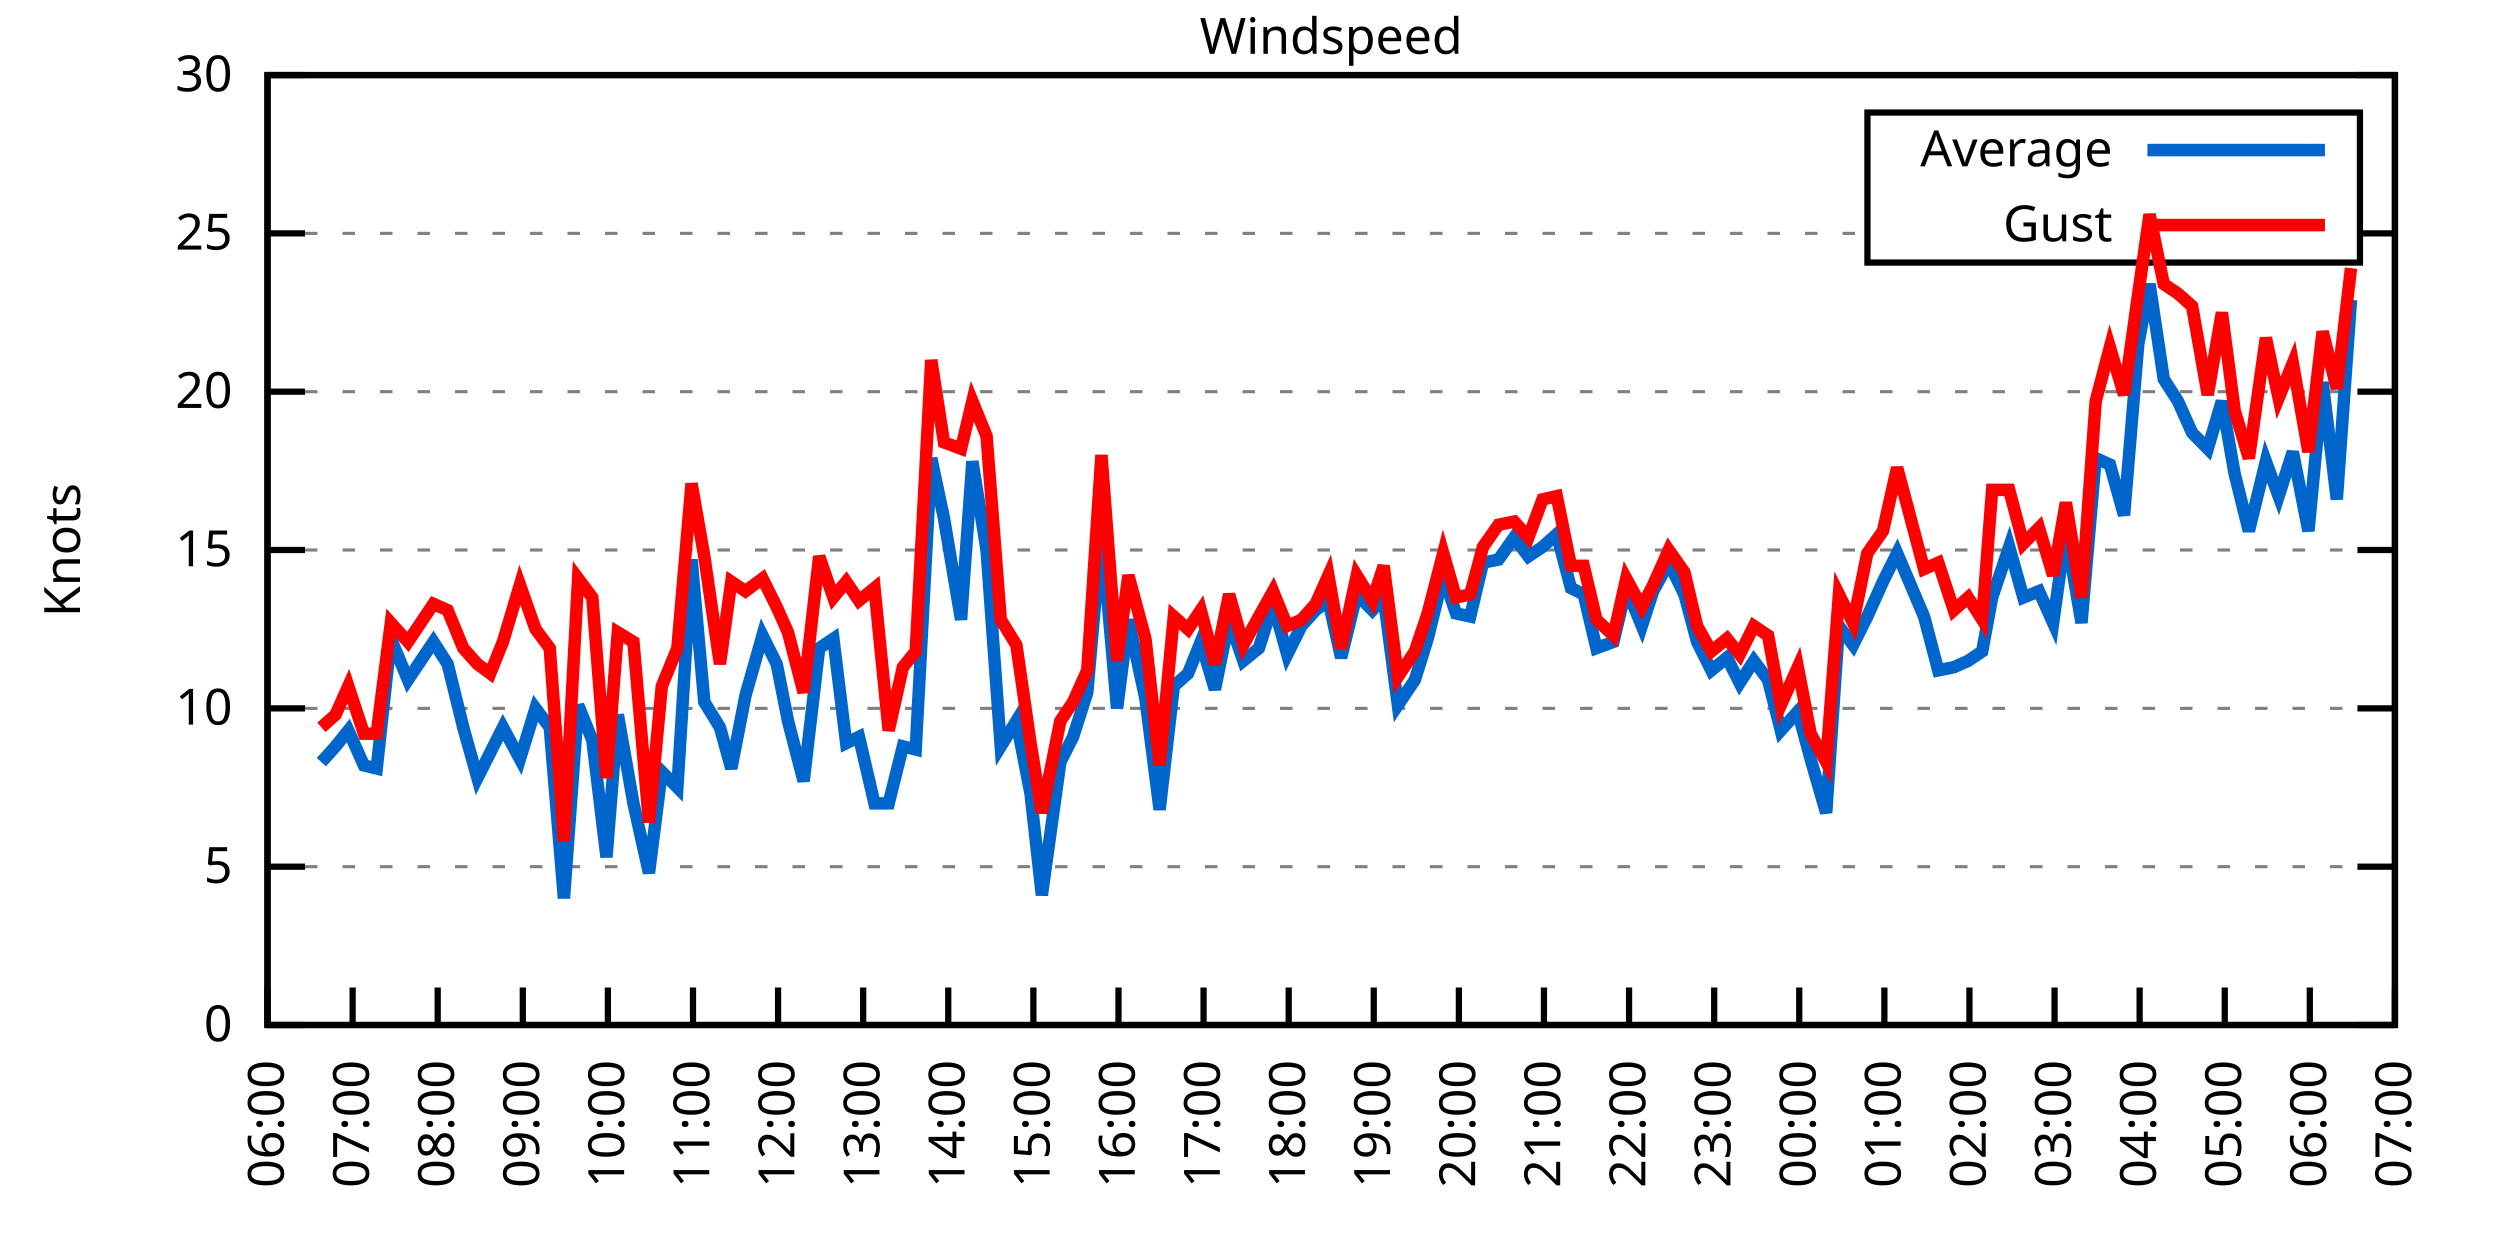
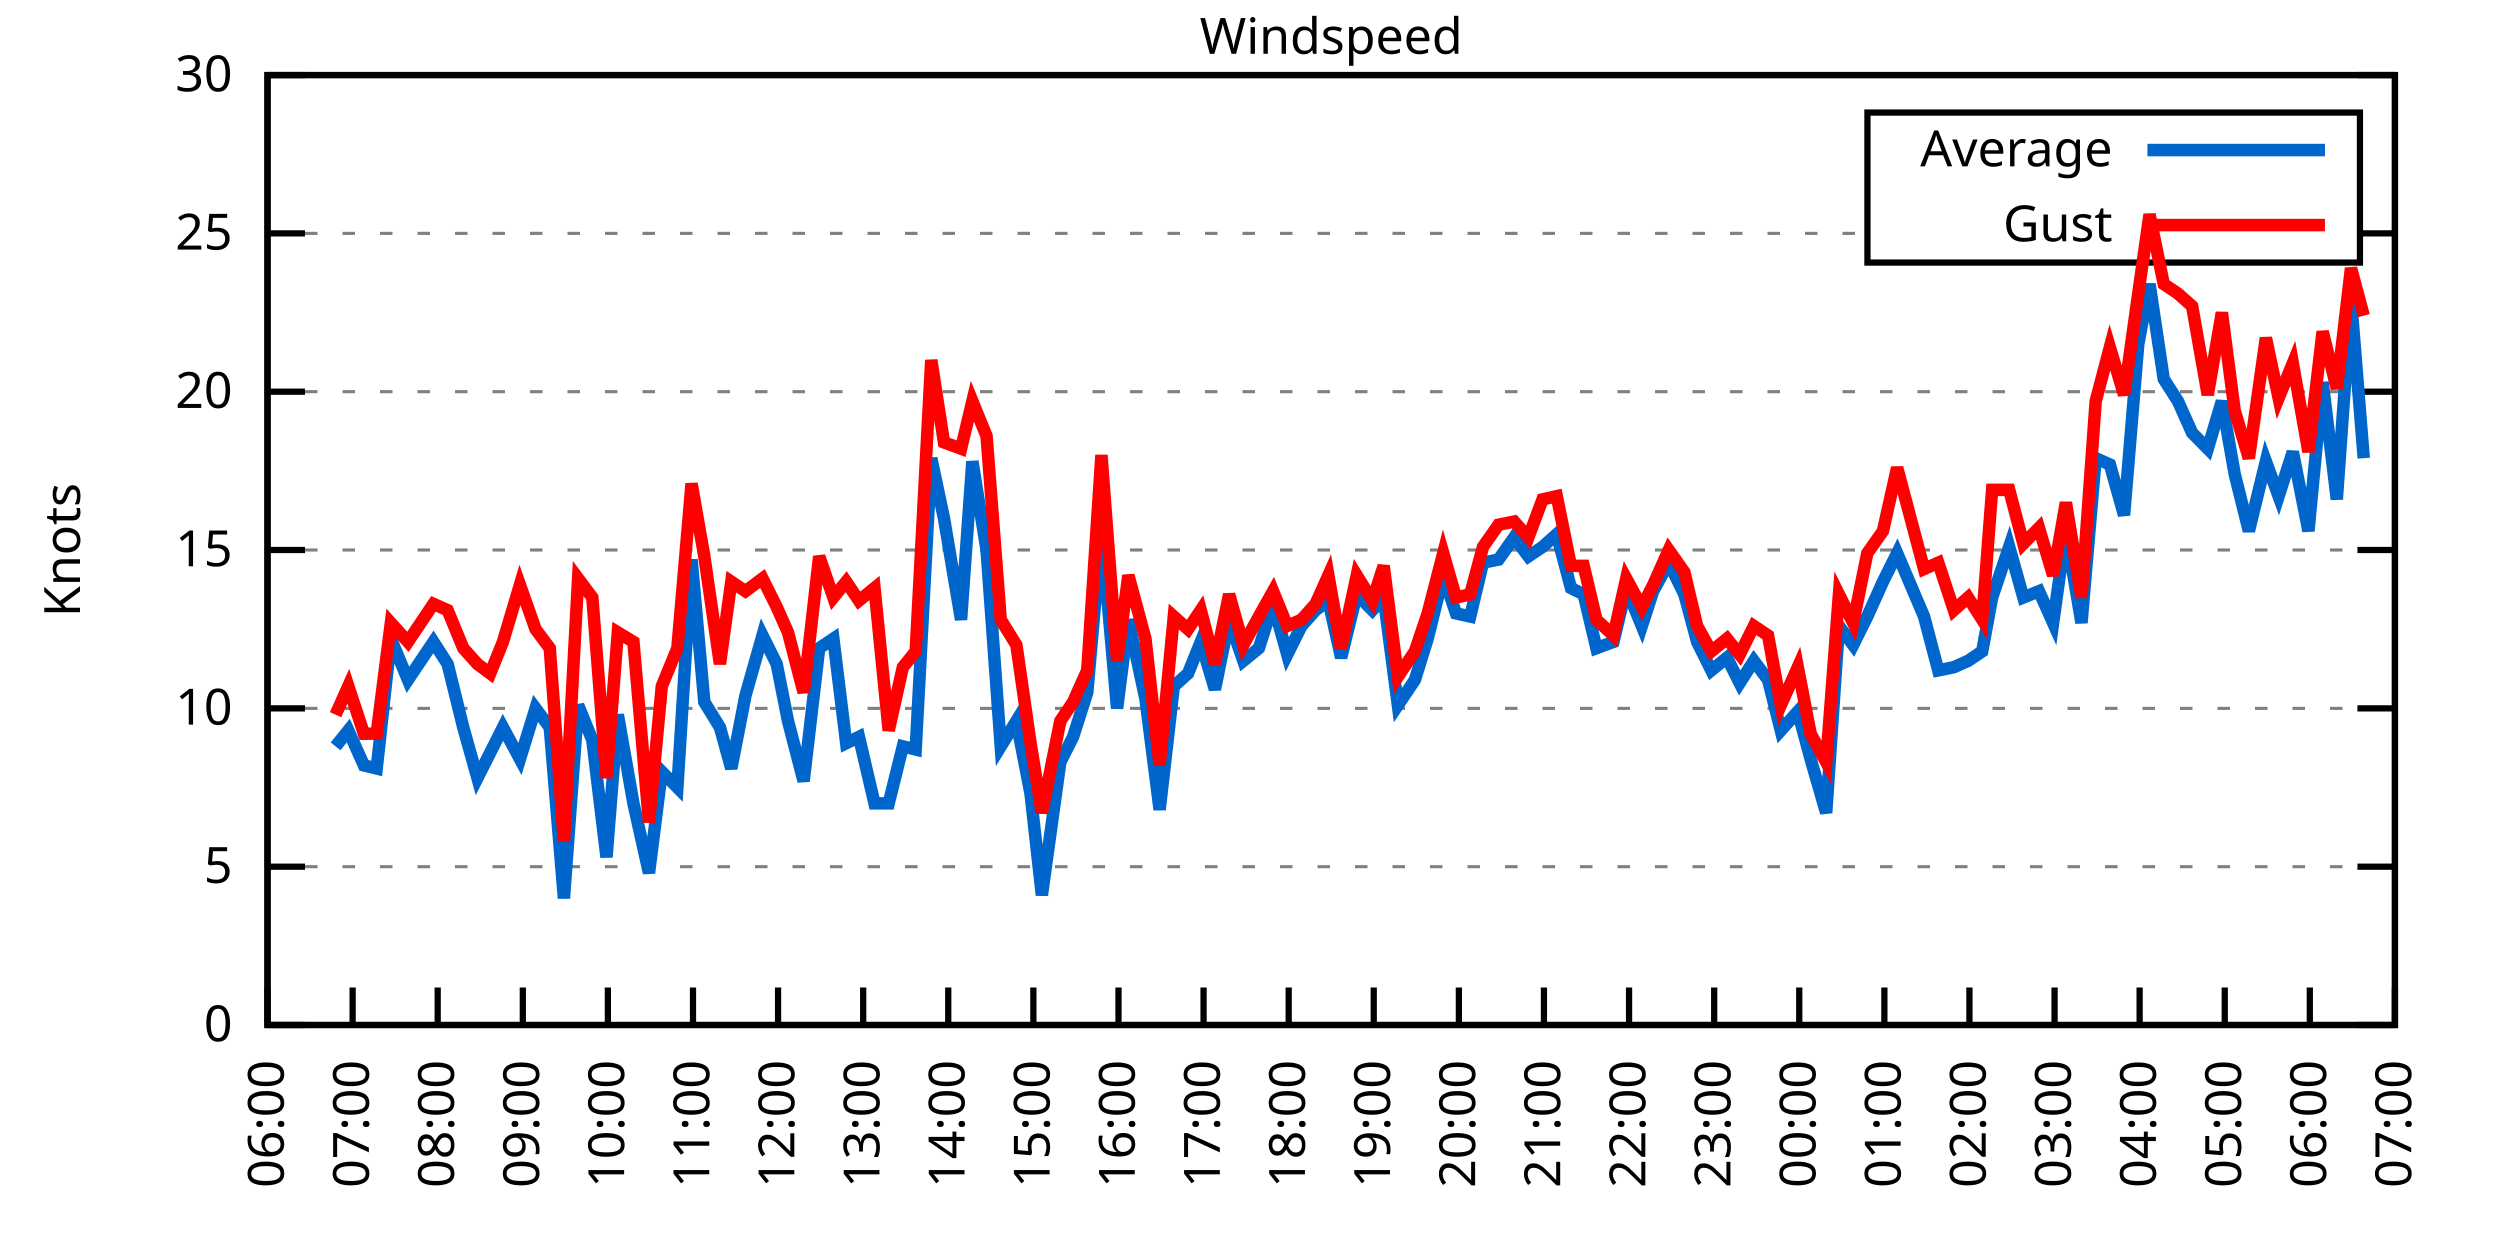
<svg xmlns="http://www.w3.org/2000/svg" xmlns:xlink="http://www.w3.org/1999/xlink" width="400" height="200" viewBox="0 0 400 200">
  <g id="gnuplot_canvas">
    <rect x="0" y="0" width="400" height="200" fill="none" />
    <defs>
      <circle id="gpDot" r="0.5" stroke-width="0.5" stroke="currentColor" />
      <path id="gpPt0" stroke-width="0.333" stroke="currentColor" d="M-1,0 h2 M0,-1 v2" />
      <path id="gpPt1" stroke-width="0.333" stroke="currentColor" d="M-1,-1 L1,1 M1,-1 L-1,1" />
      <path id="gpPt2" stroke-width="0.333" stroke="currentColor" d="M-1,0 L1,0 M0,-1 L0,1 M-1,-1 L1,1 M-1,1 L1,-1" />
      <rect id="gpPt3" stroke-width="0.333" stroke="currentColor" x="-1" y="-1" width="2" height="2" />
      <rect id="gpPt4" stroke-width="0.333" stroke="currentColor" fill="currentColor" x="-1" y="-1" width="2" height="2" />
      <circle id="gpPt5" stroke-width="0.333" stroke="currentColor" cx="0" cy="0" r="1" />
      <use xlink:href="#gpPt5" id="gpPt6" fill="currentColor" stroke="none" />
      <path id="gpPt7" stroke-width="0.333" stroke="currentColor" d="M0,-1.33 L-1.33,0.67 L1.33,0.67 z" />
      <use xlink:href="#gpPt7" id="gpPt8" fill="currentColor" stroke="none" />
      <use xlink:href="#gpPt7" id="gpPt9" stroke="currentColor" transform="rotate(180)" />
      <use xlink:href="#gpPt9" id="gpPt10" fill="currentColor" stroke="none" />
      <use xlink:href="#gpPt3" id="gpPt11" stroke="currentColor" transform="rotate(45)" />
      <use xlink:href="#gpPt11" id="gpPt12" fill="currentColor" stroke="none" />
      <path id="gpPt13" stroke-width="0.333" stroke="currentColor" d="M0,1.330 L1.265,0.411 L0.782,-1.067 L-0.782,-1.076 L-1.265,0.411 z" />
      <use xlink:href="#gpPt13" id="gpPt14" fill="currentColor" stroke="none" />
      <filter id="textbox" filterUnits="objectBoundingBox" x="0" y="0" height="1" width="1">
        <feFlood flood-color="white" flood-opacity="1" result="bgnd" />
        <feComposite in="SourceGraphic" in2="bgnd" operator="atop" />
      </filter>
      <filter id="greybox" filterUnits="objectBoundingBox" x="0" y="0" height="1" width="1">
        <feFlood flood-color="lightgrey" flood-opacity="1" result="grey" />
        <feComposite in="SourceGraphic" in2="grey" operator="atop" />
      </filter>
    </defs>
    <g fill="none" color="white" stroke="currentColor" stroke-width="1.00" stroke-linecap="butt" stroke-linejoin="miter">
</g>
    <g fill="none" color="black" stroke="currentColor" stroke-width="1.00" stroke-linecap="butt" stroke-linejoin="miter">
      <g stroke="none" shape-rendering="crispEdges">
        <polygon fill="rgb(255, 255, 255)" points="42.80,164.00 383.18,164.00 383.18,12.02 42.80,12.02 " />
      </g>
    </g>
    <g fill="none" color="black" stroke="currentColor" stroke-width="1.00" stroke-linecap="butt" stroke-linejoin="miter">
</g>
    <g fill="none" color="black" stroke="black" stroke-width="0.50" stroke-linecap="butt" stroke-linejoin="miter">
</g>
    <g fill="none" color="gray" stroke="currentColor" stroke-width="0.50" stroke-linecap="butt" stroke-linejoin="miter">
      <path stroke="gray" stroke-dasharray="2,4" class="gridline" d="M42.80,164.00 L383.19,164.00  " />
    </g>
    <g fill="none" color="gray" stroke="gray" stroke-width="1.00" stroke-linecap="butt" stroke-linejoin="miter">
</g>
    <g fill="none" color="black" stroke="currentColor" stroke-width="1.00" stroke-linecap="butt" stroke-linejoin="miter">
      <path stroke="black" d="M42.80,164.00 L48.80,164.00 M383.19,164.00 L377.19,164.00  " />
      <g transform="translate(37.20,166.60)" stroke="none" fill="black" font-family="Sans" font-size="8.00" text-anchor="end">
        <text>
          <tspan font-family="Sans"> 0</tspan>
        </text>
      </g>
    </g>
    <g fill="none" color="black" stroke="currentColor" stroke-width="1.00" stroke-linecap="butt" stroke-linejoin="miter">
</g>
    <g fill="none" color="black" stroke="black" stroke-width="0.50" stroke-linecap="butt" stroke-linejoin="miter">
</g>
    <g fill="none" color="gray" stroke="currentColor" stroke-width="0.50" stroke-linecap="butt" stroke-linejoin="miter">
      <path stroke="gray" stroke-dasharray="2,4" class="gridline" d="M42.80,138.67 L383.19,138.67  " />
    </g>
    <g fill="none" color="gray" stroke="gray" stroke-width="1.00" stroke-linecap="butt" stroke-linejoin="miter">
</g>
    <g fill="none" color="black" stroke="currentColor" stroke-width="1.00" stroke-linecap="butt" stroke-linejoin="miter">
      <path stroke="black" d="M42.80,138.67 L48.80,138.67 M383.19,138.67 L377.19,138.67  " />
      <g transform="translate(37.20,141.27)" stroke="none" fill="black" font-family="Sans" font-size="8.00" text-anchor="end">
        <text>
          <tspan font-family="Sans"> 5</tspan>
        </text>
      </g>
    </g>
    <g fill="none" color="black" stroke="currentColor" stroke-width="1.00" stroke-linecap="butt" stroke-linejoin="miter">
</g>
    <g fill="none" color="black" stroke="black" stroke-width="0.50" stroke-linecap="butt" stroke-linejoin="miter">
</g>
    <g fill="none" color="gray" stroke="currentColor" stroke-width="0.50" stroke-linecap="butt" stroke-linejoin="miter">
      <path stroke="gray" stroke-dasharray="2,4" class="gridline" d="M42.80,113.34 L383.19,113.34  " />
    </g>
    <g fill="none" color="gray" stroke="gray" stroke-width="1.00" stroke-linecap="butt" stroke-linejoin="miter">
</g>
    <g fill="none" color="black" stroke="currentColor" stroke-width="1.00" stroke-linecap="butt" stroke-linejoin="miter">
      <path stroke="black" d="M42.80,113.34 L48.80,113.34 M383.19,113.34 L377.19,113.34  " />
      <g transform="translate(37.20,115.94)" stroke="none" fill="black" font-family="Sans" font-size="8.00" text-anchor="end">
        <text>
          <tspan font-family="Sans"> 10</tspan>
        </text>
      </g>
    </g>
    <g fill="none" color="black" stroke="currentColor" stroke-width="1.00" stroke-linecap="butt" stroke-linejoin="miter">
</g>
    <g fill="none" color="black" stroke="black" stroke-width="0.50" stroke-linecap="butt" stroke-linejoin="miter">
</g>
    <g fill="none" color="gray" stroke="currentColor" stroke-width="0.50" stroke-linecap="butt" stroke-linejoin="miter">
      <path stroke="gray" stroke-dasharray="2,4" class="gridline" d="M42.80,88.00 L383.19,88.00  " />
    </g>
    <g fill="none" color="gray" stroke="gray" stroke-width="1.00" stroke-linecap="butt" stroke-linejoin="miter">
</g>
    <g fill="none" color="black" stroke="currentColor" stroke-width="1.00" stroke-linecap="butt" stroke-linejoin="miter">
      <path stroke="black" d="M42.80,88.00 L48.80,88.00 M383.19,88.00 L377.19,88.00  " />
      <g transform="translate(37.20,90.60)" stroke="none" fill="black" font-family="Sans" font-size="8.00" text-anchor="end">
        <text>
          <tspan font-family="Sans"> 15</tspan>
        </text>
      </g>
    </g>
    <g fill="none" color="black" stroke="currentColor" stroke-width="1.00" stroke-linecap="butt" stroke-linejoin="miter">
</g>
    <g fill="none" color="black" stroke="black" stroke-width="0.50" stroke-linecap="butt" stroke-linejoin="miter">
</g>
    <g fill="none" color="gray" stroke="currentColor" stroke-width="0.50" stroke-linecap="butt" stroke-linejoin="miter">
      <path stroke="gray" stroke-dasharray="2,4" class="gridline" d="M42.80,62.67 L383.19,62.67  " />
    </g>
    <g fill="none" color="gray" stroke="gray" stroke-width="1.00" stroke-linecap="butt" stroke-linejoin="miter">
</g>
    <g fill="none" color="black" stroke="currentColor" stroke-width="1.00" stroke-linecap="butt" stroke-linejoin="miter">
      <path stroke="black" d="M42.80,62.67 L48.80,62.67 M383.19,62.67 L377.19,62.67  " />
      <g transform="translate(37.20,65.27)" stroke="none" fill="black" font-family="Sans" font-size="8.00" text-anchor="end">
        <text>
          <tspan font-family="Sans"> 20</tspan>
        </text>
      </g>
    </g>
    <g fill="none" color="black" stroke="currentColor" stroke-width="1.00" stroke-linecap="butt" stroke-linejoin="miter">
</g>
    <g fill="none" color="black" stroke="black" stroke-width="0.50" stroke-linecap="butt" stroke-linejoin="miter">
</g>
    <g fill="none" color="gray" stroke="currentColor" stroke-width="0.50" stroke-linecap="butt" stroke-linejoin="miter">
      <path stroke="gray" stroke-dasharray="2,4" class="gridline" d="M42.80,37.34 L298.79,37.34 M377.59,37.34 L383.19,37.34  " />
    </g>
    <g fill="none" color="gray" stroke="gray" stroke-width="1.00" stroke-linecap="butt" stroke-linejoin="miter">
</g>
    <g fill="none" color="black" stroke="currentColor" stroke-width="1.00" stroke-linecap="butt" stroke-linejoin="miter">
      <path stroke="black" d="M42.80,37.34 L48.80,37.34 M383.19,37.34 L377.19,37.34  " />
      <g transform="translate(37.20,39.94)" stroke="none" fill="black" font-family="Sans" font-size="8.00" text-anchor="end">
        <text>
          <tspan font-family="Sans"> 25</tspan>
        </text>
      </g>
    </g>
    <g fill="none" color="black" stroke="currentColor" stroke-width="1.00" stroke-linecap="butt" stroke-linejoin="miter">
</g>
    <g fill="none" color="black" stroke="black" stroke-width="0.50" stroke-linecap="butt" stroke-linejoin="miter">
</g>
    <g fill="none" color="gray" stroke="currentColor" stroke-width="0.50" stroke-linecap="butt" stroke-linejoin="miter">
      <path stroke="gray" stroke-dasharray="2,4" class="gridline" d="M42.80,12.01 L383.19,12.01  " />
    </g>
    <g fill="none" color="gray" stroke="gray" stroke-width="1.00" stroke-linecap="butt" stroke-linejoin="miter">
</g>
    <g fill="none" color="black" stroke="currentColor" stroke-width="1.00" stroke-linecap="butt" stroke-linejoin="miter">
      <path stroke="black" d="M42.80,12.01 L48.80,12.01 M383.19,12.01 L377.19,12.01  " />
      <g transform="translate(37.20,14.61)" stroke="none" fill="black" font-family="Sans" font-size="8.00" text-anchor="end">
        <text>
          <tspan font-family="Sans"> 30</tspan>
        </text>
      </g>
    </g>
    <g fill="none" color="black" stroke="currentColor" stroke-width="1.00" stroke-linecap="butt" stroke-linejoin="miter">
      <path stroke="black" d="M42.80,164.00 L42.80,158.00  " />
      <g transform="translate(45.40,169.60) rotate(270.00)" stroke="none" fill="black" font-family="Sans" font-size="8.00" text-anchor="end">
        <text>
          <tspan font-family="Sans">06:00</tspan>
        </text>
      </g>
    </g>
    <g fill="none" color="black" stroke="currentColor" stroke-width="1.00" stroke-linecap="butt" stroke-linejoin="miter">
      <path stroke="black" d="M56.42,164.00 L56.42,158.00  " />
      <g transform="translate(59.02,169.60) rotate(270.00)" stroke="none" fill="black" font-family="Sans" font-size="8.00" text-anchor="end">
        <text>
          <tspan font-family="Sans">07:00</tspan>
        </text>
      </g>
    </g>
    <g fill="none" color="black" stroke="currentColor" stroke-width="1.00" stroke-linecap="butt" stroke-linejoin="miter">
      <path stroke="black" d="M70.03,164.00 L70.03,158.00  " />
      <g transform="translate(72.63,169.60) rotate(270.00)" stroke="none" fill="black" font-family="Sans" font-size="8.00" text-anchor="end">
        <text>
          <tspan font-family="Sans">08:00</tspan>
        </text>
      </g>
    </g>
    <g fill="none" color="black" stroke="currentColor" stroke-width="1.00" stroke-linecap="butt" stroke-linejoin="miter">
      <path stroke="black" d="M83.65,164.00 L83.65,158.00  " />
      <g transform="translate(86.25,169.60) rotate(270.00)" stroke="none" fill="black" font-family="Sans" font-size="8.00" text-anchor="end">
        <text>
          <tspan font-family="Sans">09:00</tspan>
        </text>
      </g>
    </g>
    <g fill="none" color="black" stroke="currentColor" stroke-width="1.00" stroke-linecap="butt" stroke-linejoin="miter">
      <path stroke="black" d="M97.26,164.00 L97.26,158.00  " />
      <g transform="translate(99.86,169.60) rotate(270.00)" stroke="none" fill="black" font-family="Sans" font-size="8.00" text-anchor="end">
        <text>
          <tspan font-family="Sans">10:00</tspan>
        </text>
      </g>
    </g>
    <g fill="none" color="black" stroke="currentColor" stroke-width="1.00" stroke-linecap="butt" stroke-linejoin="miter">
      <path stroke="black" d="M110.88,164.00 L110.88,158.00  " />
      <g transform="translate(113.48,169.60) rotate(270.00)" stroke="none" fill="black" font-family="Sans" font-size="8.00" text-anchor="end">
        <text>
          <tspan font-family="Sans">11:00</tspan>
        </text>
      </g>
    </g>
    <g fill="none" color="black" stroke="currentColor" stroke-width="1.00" stroke-linecap="butt" stroke-linejoin="miter">
      <path stroke="black" d="M124.49,164.00 L124.49,158.00  " />
      <g transform="translate(127.09,169.60) rotate(270.00)" stroke="none" fill="black" font-family="Sans" font-size="8.00" text-anchor="end">
        <text>
          <tspan font-family="Sans">12:00</tspan>
        </text>
      </g>
    </g>
    <g fill="none" color="black" stroke="currentColor" stroke-width="1.00" stroke-linecap="butt" stroke-linejoin="miter">
      <path stroke="black" d="M138.11,164.00 L138.11,158.00  " />
      <g transform="translate(140.71,169.60) rotate(270.00)" stroke="none" fill="black" font-family="Sans" font-size="8.00" text-anchor="end">
        <text>
          <tspan font-family="Sans">13:00</tspan>
        </text>
      </g>
    </g>
    <g fill="none" color="black" stroke="currentColor" stroke-width="1.00" stroke-linecap="butt" stroke-linejoin="miter">
      <path stroke="black" d="M151.72,164.00 L151.72,158.00  " />
      <g transform="translate(154.32,169.60) rotate(270.00)" stroke="none" fill="black" font-family="Sans" font-size="8.00" text-anchor="end">
        <text>
          <tspan font-family="Sans">14:00</tspan>
        </text>
      </g>
    </g>
    <g fill="none" color="black" stroke="currentColor" stroke-width="1.00" stroke-linecap="butt" stroke-linejoin="miter">
      <path stroke="black" d="M165.34,164.00 L165.34,158.00  " />
      <g transform="translate(167.94,169.60) rotate(270.00)" stroke="none" fill="black" font-family="Sans" font-size="8.00" text-anchor="end">
        <text>
          <tspan font-family="Sans">15:00</tspan>
        </text>
      </g>
    </g>
    <g fill="none" color="black" stroke="currentColor" stroke-width="1.00" stroke-linecap="butt" stroke-linejoin="miter">
      <path stroke="black" d="M178.96,164.00 L178.96,158.00  " />
      <g transform="translate(181.56,169.60) rotate(270.00)" stroke="none" fill="black" font-family="Sans" font-size="8.00" text-anchor="end">
        <text>
          <tspan font-family="Sans">16:00</tspan>
        </text>
      </g>
    </g>
    <g fill="none" color="black" stroke="currentColor" stroke-width="1.00" stroke-linecap="butt" stroke-linejoin="miter">
      <path stroke="black" d="M192.57,164.00 L192.57,158.00  " />
      <g transform="translate(195.17,169.60) rotate(270.00)" stroke="none" fill="black" font-family="Sans" font-size="8.00" text-anchor="end">
        <text>
          <tspan font-family="Sans">17:00</tspan>
        </text>
      </g>
    </g>
    <g fill="none" color="black" stroke="currentColor" stroke-width="1.00" stroke-linecap="butt" stroke-linejoin="miter">
      <path stroke="black" d="M206.19,164.00 L206.19,158.00  " />
      <g transform="translate(208.79,169.60) rotate(270.00)" stroke="none" fill="black" font-family="Sans" font-size="8.00" text-anchor="end">
        <text>
          <tspan font-family="Sans">18:00</tspan>
        </text>
      </g>
    </g>
    <g fill="none" color="black" stroke="currentColor" stroke-width="1.00" stroke-linecap="butt" stroke-linejoin="miter">
      <path stroke="black" d="M219.80,164.00 L219.80,158.00  " />
      <g transform="translate(222.40,169.60) rotate(270.00)" stroke="none" fill="black" font-family="Sans" font-size="8.00" text-anchor="end">
        <text>
          <tspan font-family="Sans">19:00</tspan>
        </text>
      </g>
    </g>
    <g fill="none" color="black" stroke="currentColor" stroke-width="1.00" stroke-linecap="butt" stroke-linejoin="miter">
      <path stroke="black" d="M233.42,164.00 L233.42,158.00  " />
      <g transform="translate(236.02,169.60) rotate(270.00)" stroke="none" fill="black" font-family="Sans" font-size="8.00" text-anchor="end">
        <text>
          <tspan font-family="Sans">20:00</tspan>
        </text>
      </g>
    </g>
    <g fill="none" color="black" stroke="currentColor" stroke-width="1.00" stroke-linecap="butt" stroke-linejoin="miter">
      <path stroke="black" d="M247.03,164.00 L247.03,158.00  " />
      <g transform="translate(249.63,169.60) rotate(270.00)" stroke="none" fill="black" font-family="Sans" font-size="8.00" text-anchor="end">
        <text>
          <tspan font-family="Sans">21:00</tspan>
        </text>
      </g>
    </g>
    <g fill="none" color="black" stroke="currentColor" stroke-width="1.00" stroke-linecap="butt" stroke-linejoin="miter">
      <path stroke="black" d="M260.65,164.00 L260.65,158.00  " />
      <g transform="translate(263.25,169.60) rotate(270.00)" stroke="none" fill="black" font-family="Sans" font-size="8.00" text-anchor="end">
        <text>
          <tspan font-family="Sans">22:00</tspan>
        </text>
      </g>
    </g>
    <g fill="none" color="black" stroke="currentColor" stroke-width="1.00" stroke-linecap="butt" stroke-linejoin="miter">
      <path stroke="black" d="M274.27,164.00 L274.27,158.00  " />
      <g transform="translate(276.87,169.60) rotate(270.00)" stroke="none" fill="black" font-family="Sans" font-size="8.00" text-anchor="end">
        <text>
          <tspan font-family="Sans">23:00</tspan>
        </text>
      </g>
    </g>
    <g fill="none" color="black" stroke="currentColor" stroke-width="1.00" stroke-linecap="butt" stroke-linejoin="miter">
      <path stroke="black" d="M287.88,164.00 L287.88,158.00  " />
      <g transform="translate(290.48,169.60) rotate(270.00)" stroke="none" fill="black" font-family="Sans" font-size="8.00" text-anchor="end">
        <text>
          <tspan font-family="Sans">00:00</tspan>
        </text>
      </g>
    </g>
    <g fill="none" color="black" stroke="currentColor" stroke-width="1.00" stroke-linecap="butt" stroke-linejoin="miter">
      <path stroke="black" d="M301.50,164.00 L301.50,158.00  " />
      <g transform="translate(304.10,169.60) rotate(270.00)" stroke="none" fill="black" font-family="Sans" font-size="8.00" text-anchor="end">
        <text>
          <tspan font-family="Sans">01:00</tspan>
        </text>
      </g>
    </g>
    <g fill="none" color="black" stroke="currentColor" stroke-width="1.00" stroke-linecap="butt" stroke-linejoin="miter">
      <path stroke="black" d="M315.11,164.00 L315.11,158.00  " />
      <g transform="translate(317.71,169.60) rotate(270.00)" stroke="none" fill="black" font-family="Sans" font-size="8.00" text-anchor="end">
        <text>
          <tspan font-family="Sans">02:00</tspan>
        </text>
      </g>
    </g>
    <g fill="none" color="black" stroke="currentColor" stroke-width="1.00" stroke-linecap="butt" stroke-linejoin="miter">
      <path stroke="black" d="M328.73,164.00 L328.73,158.00  " />
      <g transform="translate(331.33,169.60) rotate(270.00)" stroke="none" fill="black" font-family="Sans" font-size="8.00" text-anchor="end">
        <text>
          <tspan font-family="Sans">03:00</tspan>
        </text>
      </g>
    </g>
    <g fill="none" color="black" stroke="currentColor" stroke-width="1.00" stroke-linecap="butt" stroke-linejoin="miter">
      <path stroke="black" d="M342.34,164.00 L342.34,158.00  " />
      <g transform="translate(344.94,169.60) rotate(270.00)" stroke="none" fill="black" font-family="Sans" font-size="8.00" text-anchor="end">
        <text>
          <tspan font-family="Sans">04:00</tspan>
        </text>
      </g>
    </g>
    <g fill="none" color="black" stroke="currentColor" stroke-width="1.00" stroke-linecap="butt" stroke-linejoin="miter">
      <path stroke="black" d="M355.96,164.00 L355.96,158.00  " />
      <g transform="translate(358.56,169.60) rotate(270.00)" stroke="none" fill="black" font-family="Sans" font-size="8.00" text-anchor="end">
        <text>
          <tspan font-family="Sans">05:00</tspan>
        </text>
      </g>
    </g>
    <g fill="none" color="black" stroke="currentColor" stroke-width="1.00" stroke-linecap="butt" stroke-linejoin="miter">
      <path stroke="black" d="M369.57,164.00 L369.57,158.00  " />
      <g transform="translate(372.17,169.60) rotate(270.00)" stroke="none" fill="black" font-family="Sans" font-size="8.00" text-anchor="end">
        <text>
          <tspan font-family="Sans">06:00</tspan>
        </text>
      </g>
    </g>
    <g fill="none" color="black" stroke="currentColor" stroke-width="1.00" stroke-linecap="butt" stroke-linejoin="miter">
      <path stroke="black" d="M383.19,164.00 L383.19,158.00  " />
      <g transform="translate(385.79,169.60) rotate(270.00)" stroke="none" fill="black" font-family="Sans" font-size="8.00" text-anchor="end">
        <text>
          <tspan font-family="Sans">07:00</tspan>
        </text>
      </g>
    </g>
    <g fill="none" color="black" stroke="currentColor" stroke-width="1.00" stroke-linecap="butt" stroke-linejoin="miter">
</g>
    <g fill="none" color="black" stroke="currentColor" stroke-width="1.00" stroke-linecap="butt" stroke-linejoin="miter">
      <path stroke="black" d="M42.80,12.01 L42.80,164.00 L383.19,164.00 L383.19,12.01 L42.80,12.01 Z  " />
    </g>
    <g fill="none" color="black" stroke="currentColor" stroke-width="1.00" stroke-linecap="butt" stroke-linejoin="miter">
</g>
    <g fill="none" color="black" stroke="currentColor" stroke-width="1.00" stroke-linecap="butt" stroke-linejoin="miter">
      <path stroke="black" d="M298.79,42.01 L298.79,18.01 L377.59,18.01 L377.59,42.01 L298.79,42.01 Z  " />
    </g>
    <g id="Windspeed_plot_1">
      <g fill="none" color="white" stroke="black" stroke-width="2.00" stroke-linecap="butt" stroke-linejoin="miter">
</g>
      <g fill="none" color="black" stroke="currentColor" stroke-width="2.00" stroke-linecap="butt" stroke-linejoin="miter">
        <g transform="translate(337.99,26.61)" stroke="none" fill="black" font-family="Sans" font-size="8.00" text-anchor="end">
          <text>
            <tspan font-family="Sans">Average</tspan>
          </text>
        </g>
      </g>
      <g fill="none" color="black" stroke="currentColor" stroke-width="2.00" stroke-linecap="butt" stroke-linejoin="miter">
-         <path stroke="rgb(  0, 102, 204)" d="M343.59,24.01 L371.99,24.01 M51.42,121.95 L53.69,119.42 L55.73,116.88 L58.23,122.46 L60.27,122.96 L62.54,102.19   L65.27,108.78 L69.35,102.70 L71.62,106.24 L74.12,116.38 L76.39,124.48 L78.43,120.43 L80.47,116.38 L83.19,121.44   L85.69,113.34 L87.96,116.38 L90.23,143.73 L92.50,112.83 L94.77,118.40 L97.04,137.15 L98.85,114.35 L101.35,128.54   L103.84,139.68 L105.89,123.47 L108.38,126.00 L110.65,89.52 L112.69,112.32 L115.19,116.38 L117.01,122.96 L119.27,111.31   L122.00,101.68 L124.27,106.24 L126.08,115.36 L128.58,124.99 L131.07,103.71 L133.34,102.19 L135.39,118.91 L137.43,117.90   L139.92,128.54 L142.19,128.54 L144.46,119.42 L146.51,119.92 L149.00,73.31 L151.04,82.94 L153.77,99.15 L155.58,73.82   L157.85,88.00 L160.12,119.42 L162.62,115.36 L164.89,127.02 L166.70,143.23 L169.65,121.95 L171.69,117.90 L173.96,110.80   L176.23,84.97 L178.73,113.34 L180.54,99.15 L183.27,111.82 L185.54,129.55 L187.81,109.79 L190.08,107.76 L192.12,102.70   L194.39,110.30 L196.66,99.15 L198.93,105.74 L201.42,103.71 L203.69,96.62 L205.96,104.72 L208.23,100.16 L210.50,97.63   L212.54,96.11 L214.58,105.23 L217.08,95.10 L219.58,97.63 L221.39,95.60 L223.66,112.83 L226.38,108.78 L228.43,102.19   L230.92,92.06 L232.96,98.14 L235.23,98.64 L237.28,90.03 L239.77,89.52 L242.27,85.98 L244.54,89.02 L246.81,87.50   L249.08,85.47 L251.35,94.08 L253.39,95.10 L255.43,103.71 L258.15,102.70 L260.20,94.08 L262.69,100.16 L264.51,94.59   L267.00,90.03 L269.50,95.10 L271.54,102.70 L273.81,107.26 L276.31,105.23 L278.35,109.28 L280.62,105.74 L282.89,108.78   L284.93,116.88 L287.65,113.84 L289.70,121.44 L292.19,130.06 L294.23,100.16 L296.50,103.20 L298.77,98.64 L301.27,93.07   L303.54,88.51 L307.85,98.64 L310.12,107.26 L312.62,106.75 L314.89,105.74 L317.15,104.22 L318.74,95.60 L321.47,87.50   L323.74,95.60 L326.23,94.59 L328.50,99.66 L330.54,84.97 L333.04,99.66 L335.31,73.31 L337.58,74.33 L339.85,82.43   L342.12,55.07 L343.93,45.45 L346.20,60.65 L348.47,64.19 L350.74,69.26 L353.24,71.79 L355.50,64.19 L357.55,75.85   L359.82,84.97 L362.54,73.82 L364.58,79.39 L366.85,72.30 L369.35,84.97 L371.62,61.15 L373.89,79.90 L376.16,47.98    " />
+         <path stroke="rgb(  0, 102, 204)" d="M343.59,24.01 L371.99,24.01 M53.69,119.42 L55.73,116.88 L58.23,122.46 L60.27,122.96 L62.54,102.19 L65.27,108.78   L69.35,102.70 L71.62,106.24 L74.12,116.38 L76.39,124.48 L78.43,120.43 L80.47,116.38 L83.19,121.44 L85.69,113.34   L87.96,116.38 L90.23,143.73 L92.50,112.83 L94.77,118.40 L97.04,137.15 L98.85,114.35 L101.35,128.54 L103.84,139.68   L105.89,123.47 L108.38,126.00 L110.65,89.52 L112.69,112.32 L115.19,116.38 L117.01,122.96 L119.27,111.31 L122.00,101.68   L124.27,106.24 L126.08,115.36 L128.58,124.99 L131.07,103.71 L133.34,102.19 L135.39,118.91 L137.43,117.90 L139.92,128.54   L142.19,128.54 L144.46,119.42 L146.51,119.92 L149.00,73.31 L151.04,82.94 L153.77,99.15 L155.58,73.82 L157.85,88.00   L160.12,119.42 L162.62,115.36 L164.89,127.02 L166.70,143.23 L169.65,121.95 L171.69,117.90 L173.96,110.80 L176.23,84.97   L178.73,113.34 L180.54,99.15 L183.27,111.82 L185.54,129.55 L187.81,109.79 L190.08,107.76 L192.12,102.70 L194.39,110.30   L196.66,99.15 L198.93,105.74 L201.42,103.71 L203.69,96.62 L205.96,104.72 L208.23,100.16 L210.50,97.63 L212.54,96.11   L214.58,105.23 L217.08,95.10 L219.58,97.63 L221.39,95.60 L223.66,112.83 L226.38,108.78 L228.43,102.19 L230.92,92.06   L232.96,98.14 L235.23,98.64 L237.28,90.03 L239.77,89.52 L242.27,85.98 L244.54,89.02 L246.81,87.50 L249.08,85.47   L251.35,94.08 L253.39,95.10 L255.43,103.71 L258.15,102.70 L260.20,94.08 L262.69,100.16 L264.51,94.59 L267.00,90.03   L269.50,95.10 L271.54,102.70 L273.81,107.26 L276.31,105.23 L278.35,109.28 L280.62,105.74 L282.89,108.78 L284.93,116.88   L287.65,113.84 L289.70,121.44 L292.19,130.06 L294.23,100.16 L296.50,103.20 L298.77,98.64 L301.27,93.07 L303.54,88.51   L307.85,98.64 L310.12,107.26 L312.62,106.75 L314.89,105.74 L317.15,104.22 L318.74,95.60 L321.47,87.50 L323.74,95.60   L326.23,94.59 L328.50,99.66 L330.54,84.97 L333.04,99.66 L335.31,73.31 L337.58,74.33 L339.85,82.43 L342.12,55.07   L343.93,45.45 L346.20,60.65 L348.47,64.19 L350.74,69.26 L353.24,71.79 L355.50,64.19 L357.55,75.85 L359.82,84.97   L362.54,73.82 L364.58,79.39 L366.85,72.30 L369.35,84.97 L371.62,61.15 L373.89,79.90 L376.16,47.98 L378.20,73.31    " />
      </g>
    </g>
    <g id="Windspeed_plot_2">
      <g fill="none" color="black" stroke="currentColor" stroke-width="2.00" stroke-linecap="butt" stroke-linejoin="miter">
        <g transform="translate(337.99,38.61)" stroke="none" fill="black" font-family="Sans" font-size="8.00" text-anchor="end">
          <text>
            <tspan font-family="Sans">Gust</tspan>
          </text>
        </g>
      </g>
      <g fill="none" color="black" stroke="currentColor" stroke-width="2.00" stroke-linecap="butt" stroke-linejoin="miter">
-         <path stroke="rgb(255,   0,   0)" d="M343.59,36.01 L371.99,36.01 M51.42,116.38 L53.69,114.35 L55.73,109.79 L58.23,117.39 L60.27,117.39 L62.54,99.66   L65.27,102.70 L69.35,96.62 L71.62,97.63 L74.12,103.71 L76.39,106.24 L78.43,107.76 L80.47,102.70 L83.19,93.58   L85.69,100.67 L87.96,103.71 L90.23,134.62 L92.50,92.56 L94.77,95.60 L97.04,124.48 L98.85,101.18 L101.35,102.70   L103.84,131.58 L105.89,109.79 L108.38,103.71 L110.65,77.37 L112.69,89.02 L115.19,106.24 L117.01,93.07 L119.27,94.59   L122.00,92.56 L124.27,97.12 L126.08,101.18 L128.58,110.80 L131.07,89.02 L133.34,95.60 L135.39,93.07 L137.43,96.11   L139.92,94.08 L142.19,116.88 L144.46,106.75 L146.51,104.22 L149.00,57.61 L151.04,70.78 L153.77,71.79 L155.58,64.19   L157.85,69.77 L160.12,99.15 L162.62,103.20 L164.89,118.91 L166.70,130.06 L169.65,115.36 L171.69,112.32 L173.96,107.26   L176.23,72.81 L178.73,105.74 L180.54,92.06 L183.27,102.19 L185.54,122.46 L187.81,98.64 L190.08,100.67 L192.12,97.63   L194.39,106.24 L196.66,95.10 L198.93,103.20 L201.42,98.64 L203.69,94.59 L205.96,100.16 L208.23,99.15 L210.50,96.62   L212.54,92.06 L214.58,103.71 L217.08,92.06 L219.58,96.11 L221.39,90.54 L223.66,108.27 L226.38,104.22 L228.43,98.14   L230.92,88.51 L232.96,95.60 L235.23,95.10 L237.28,87.50 L239.77,83.95 L242.27,83.45 L244.54,85.98 L246.81,79.90   L249.08,79.39 L251.35,90.54 L253.39,90.54 L255.43,99.15 L258.15,101.68 L260.20,92.56 L262.69,97.12 L264.51,93.58   L267.00,88.00 L269.50,91.55 L271.54,100.16 L273.81,104.22 L276.31,102.19 L278.35,104.72 L280.62,100.16 L282.89,101.68   L284.93,112.83 L287.65,106.75 L289.70,117.39 L292.19,121.95 L294.23,95.10 L296.50,99.66 L298.77,88.51 L301.27,84.97   L303.54,74.83 L307.85,91.04 L310.12,90.03 L312.62,97.63 L314.89,95.60 L317.15,99.15 L318.74,78.38 L321.47,78.38   L323.74,86.99 L326.23,84.46 L328.50,92.06 L330.54,80.41 L333.04,95.60 L335.31,64.19 L337.58,55.58 L339.85,63.18   L342.12,46.97 L343.93,34.30 L346.20,45.45 L348.47,46.97 L350.74,48.99 L353.24,63.18 L355.50,50.01 L357.55,65.71   L359.82,73.31 L362.54,54.06 L364.58,63.69 L366.85,58.11 L369.35,72.30 L371.62,53.05 L373.89,62.17 L376.16,42.91    " />
+         <path stroke="rgb(255,   0,   0)" d="M343.59,36.01 L371.99,36.01 M53.69,114.35 L55.73,109.79 L58.23,117.39 L60.27,117.39 L62.54,99.66 L65.27,102.70   L69.35,96.62 L71.62,97.63 L74.12,103.71 L76.39,106.24 L78.43,107.76 L80.47,102.70 L83.19,93.58 L85.69,100.67   L87.96,103.71 L90.23,134.62 L92.50,92.56 L94.77,95.60 L97.04,124.48 L98.85,101.18 L101.35,102.70 L103.84,131.58   L105.89,109.79 L108.38,103.71 L110.65,77.37 L112.69,89.02 L115.19,106.24 L117.01,93.07 L119.27,94.59 L122.00,92.56   L124.27,97.12 L126.08,101.18 L128.58,110.80 L131.07,89.02 L133.34,95.60 L135.39,93.07 L137.43,96.11 L139.92,94.08   L142.19,116.88 L144.46,106.75 L146.51,104.22 L149.00,57.61 L151.04,70.78 L153.77,71.79 L155.58,64.19 L157.85,69.77   L160.12,99.15 L162.62,103.20 L164.89,118.91 L166.70,130.06 L169.65,115.36 L171.69,112.32 L173.96,107.26 L176.23,72.81   L178.73,105.74 L180.54,92.06 L183.27,102.19 L185.54,122.46 L187.81,98.64 L190.08,100.67 L192.12,97.63 L194.39,106.24   L196.66,95.10 L198.93,103.20 L201.42,98.64 L203.69,94.59 L205.96,100.16 L208.23,99.15 L210.50,96.62 L212.54,92.06   L214.58,103.71 L217.08,92.06 L219.58,96.11 L221.39,90.54 L223.66,108.27 L226.38,104.22 L228.43,98.14 L230.92,88.51   L232.96,95.60 L235.23,95.10 L237.28,87.50 L239.77,83.95 L242.27,83.45 L244.54,85.98 L246.81,79.90 L249.08,79.39   L251.35,90.54 L253.39,90.54 L255.43,99.15 L258.15,101.68 L260.20,92.56 L262.69,97.12 L264.51,93.58 L267.00,88.00   L269.50,91.55 L271.54,100.16 L273.81,104.22 L276.31,102.19 L278.35,104.72 L280.62,100.16 L282.89,101.68 L284.93,112.83   L287.65,106.75 L289.70,117.39 L292.19,121.95 L294.23,95.10 L296.50,99.66 L298.77,88.51 L301.27,84.97 L303.54,74.83   L307.85,91.04 L310.12,90.03 L312.62,97.63 L314.89,95.60 L317.15,99.15 L318.74,78.38 L321.47,78.38 L323.74,86.99   L326.23,84.46 L328.50,92.06 L330.54,80.41 L333.04,95.60 L335.31,64.19 L337.58,55.58 L339.85,63.18 L342.12,46.97   L343.93,34.30 L346.20,45.45 L348.47,46.97 L350.74,48.99 L353.24,63.18 L355.50,50.01 L357.55,65.71 L359.82,73.31   L362.54,54.06 L364.58,63.69 L366.85,58.11 L369.35,72.30 L371.62,53.05 L373.89,62.17 L376.16,42.91 L378.20,50.51    " />
      </g>
    </g>
    <g fill="none" color="black" stroke="currentColor" stroke-width="2.00" stroke-linecap="butt" stroke-linejoin="miter">
</g>
    <g fill="none" color="black" stroke="black" stroke-width="1.00" stroke-linecap="butt" stroke-linejoin="miter">
</g>
    <g fill="none" color="black" stroke="currentColor" stroke-width="1.00" stroke-linecap="butt" stroke-linejoin="miter">
      <path stroke="black" d="M42.80,12.01 L42.80,164.00 L383.19,164.00 L383.19,12.01 L42.80,12.01 Z  " />
      <g transform="translate(12.80,88.01) rotate(270.00)" stroke="none" fill="black" font-family="Sans" font-size="8.00" text-anchor="middle">
        <text>
          <tspan font-family="Sans">Knots</tspan>
        </text>
      </g>
    </g>
    <g fill="none" color="black" stroke="currentColor" stroke-width="1.00" stroke-linecap="butt" stroke-linejoin="miter">
</g>
    <g fill="none" color="black" stroke="currentColor" stroke-width="1.00" stroke-linecap="butt" stroke-linejoin="miter">
      <g transform="translate(212.99,8.61)" stroke="none" fill="black" font-family="Sans" font-size="8.00" text-anchor="middle">
        <text>
          <tspan font-family="Sans">Windspeed</tspan>
        </text>
      </g>
    </g>
    <g fill="none" color="black" stroke="currentColor" stroke-width="1.00" stroke-linecap="butt" stroke-linejoin="miter">
</g>
  </g>
</svg>
